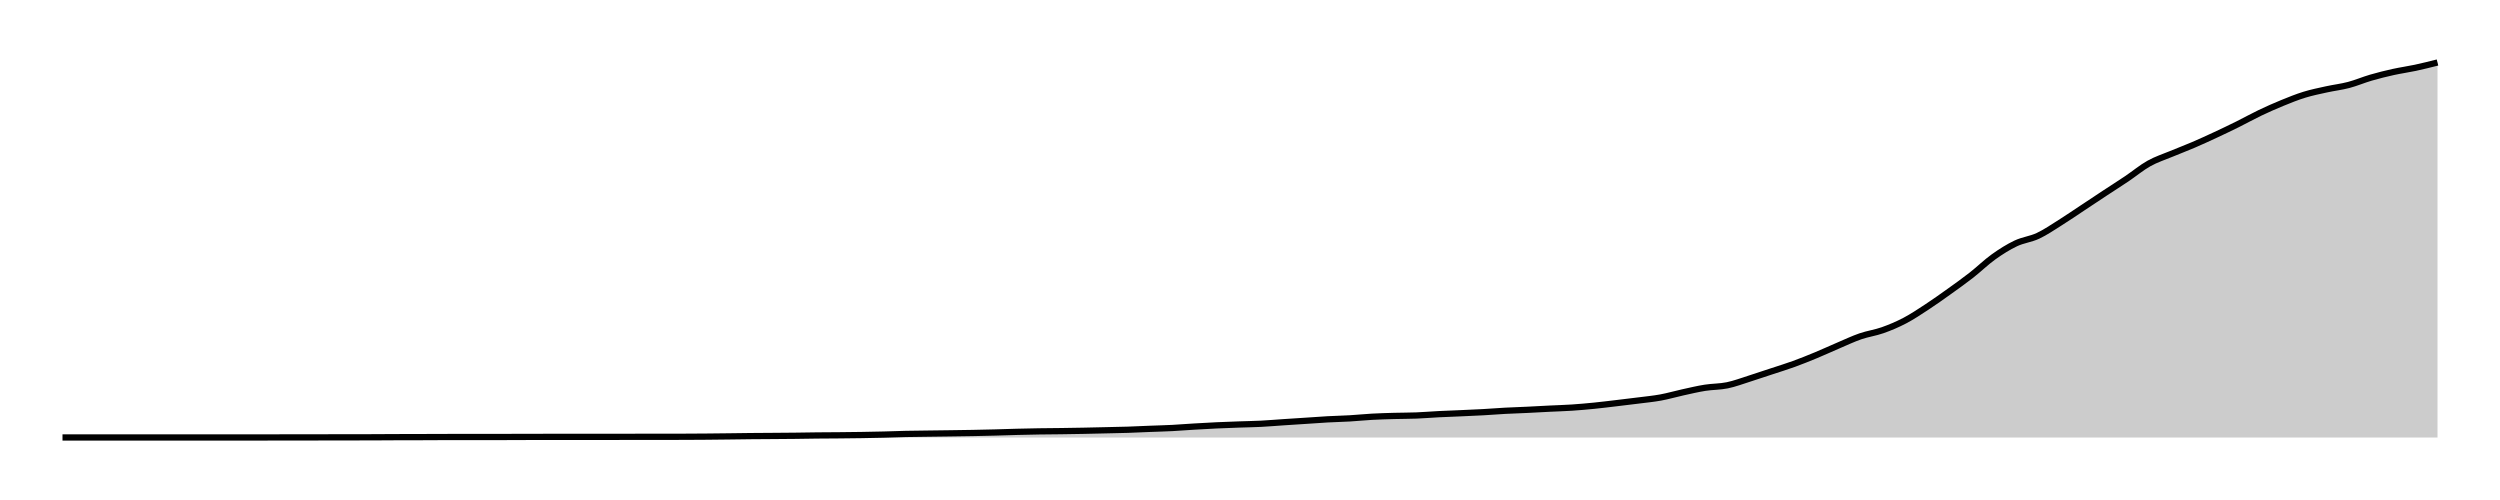
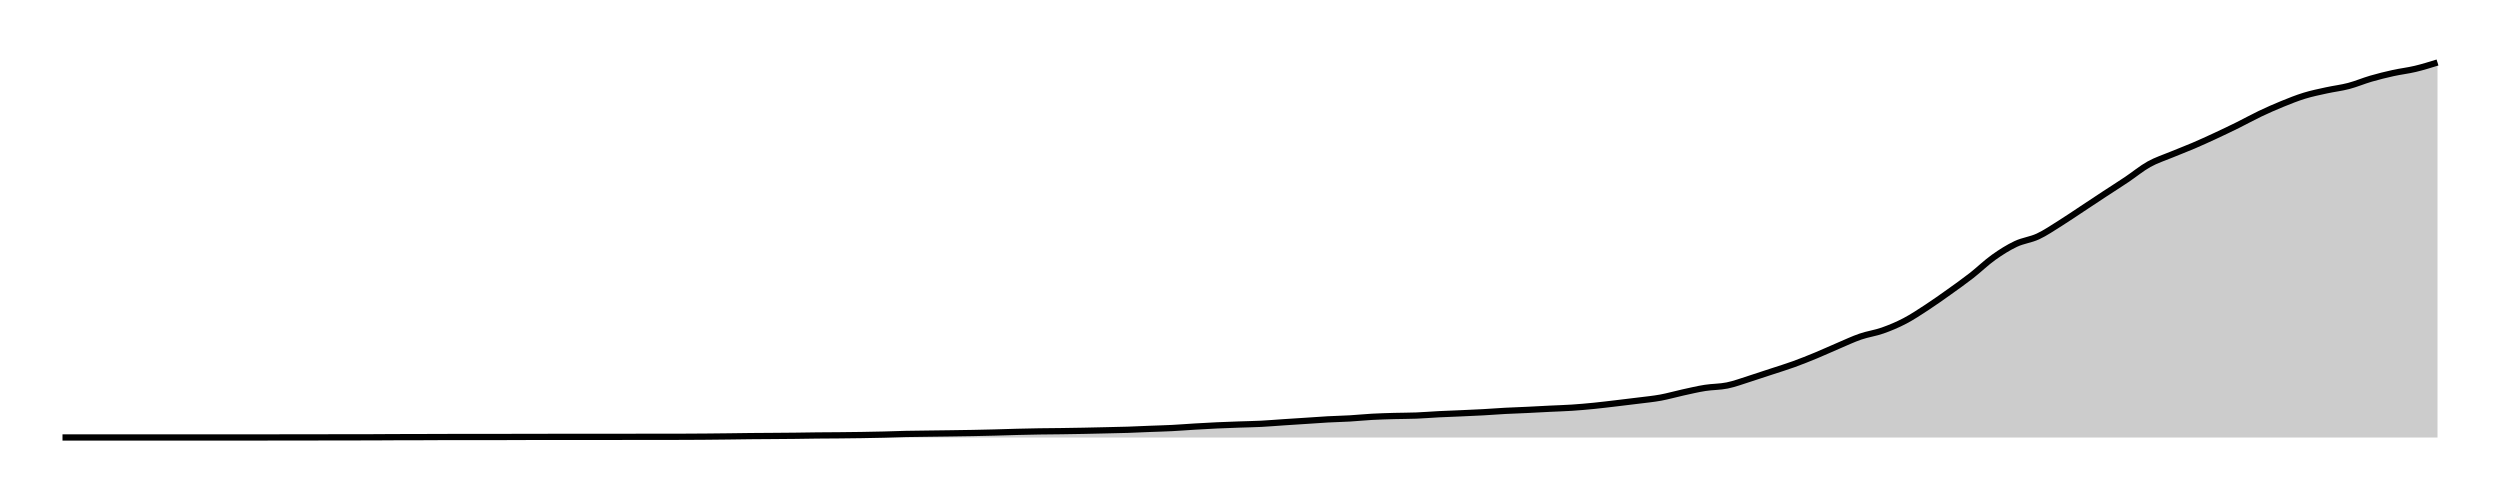
<svg xmlns="http://www.w3.org/2000/svg" width="400" height="80">
  <g transform="translate(10,10)">
-     <path class="area" fill="rgba(0, 0, 0, 0.2)" d="M0,59.996C10.654,59.995,21.308,59.994,31.963,59.992C33.146,59.991,34.33,59.989,35.514,59.987C36.698,59.986,37.882,59.985,39.065,59.983C41.433,59.98,43.801,59.974,46.168,59.971C47.352,59.969,48.536,59.969,49.72,59.966C50.903,59.964,52.087,59.948,53.271,59.946C54.455,59.943,55.639,59.944,56.822,59.941C58.006,59.939,59.19,59.926,60.374,59.925C63.925,59.919,67.477,59.922,71.028,59.916C72.212,59.914,73.396,59.905,74.579,59.904C78.131,59.901,81.682,59.902,85.234,59.899C87.601,59.898,89.969,59.894,92.336,59.891C93.52,59.89,94.704,59.888,95.888,59.887C97.072,59.886,98.255,59.886,99.439,59.883C100.623,59.88,101.807,59.872,102.991,59.862C104.174,59.852,105.358,59.838,106.542,59.824C107.726,59.81,108.91,59.79,110.093,59.778C111.277,59.766,112.461,59.762,113.645,59.753C114.829,59.744,116.012,59.737,117.196,59.724C118.38,59.71,119.564,59.686,120.748,59.673C121.931,59.661,123.115,59.659,124.299,59.648C125.483,59.637,126.667,59.625,127.85,59.606C129.034,59.588,130.218,59.564,131.402,59.535C132.586,59.506,133.769,59.456,134.953,59.43C136.137,59.405,137.321,59.396,138.505,59.38C139.688,59.364,140.872,59.351,142.056,59.334C143.24,59.317,144.424,59.302,145.607,59.28C146.791,59.257,147.975,59.231,149.159,59.2C150.343,59.169,151.526,59.125,152.71,59.095C153.894,59.065,155.078,59.039,156.262,59.02C157.445,59.001,158.629,58.998,159.813,58.982C160.997,58.966,162.181,58.947,163.364,58.924C164.548,58.901,165.732,58.871,166.916,58.844C168.1,58.817,169.283,58.799,170.467,58.76C171.651,58.722,172.835,58.661,174.019,58.614C175.202,58.567,176.386,58.541,177.57,58.48C178.754,58.419,179.938,58.32,181.121,58.25C182.305,58.179,183.489,58.112,184.673,58.057C185.857,58.002,187.04,57.961,188.224,57.919C189.408,57.876,190.592,57.862,191.776,57.802C192.96,57.741,194.143,57.637,195.327,57.559C196.511,57.48,197.695,57.406,198.879,57.328C200.062,57.251,201.246,57.159,202.43,57.094C203.614,57.029,204.798,57.008,205.981,56.939C207.165,56.87,208.349,56.744,209.533,56.679C210.717,56.614,211.9,56.583,213.084,56.549C214.268,56.516,215.452,56.525,216.636,56.478C217.819,56.431,219.003,56.329,220.187,56.269C221.371,56.209,222.555,56.171,223.738,56.118C224.922,56.065,226.106,56.016,227.29,55.951C228.474,55.885,229.657,55.788,230.841,55.724C232.025,55.661,233.209,55.626,234.393,55.57C235.576,55.513,236.76,55.444,237.944,55.385C239.128,55.327,240.312,55.296,241.495,55.218C242.679,55.14,243.863,55.034,245.047,54.916C246.231,54.798,247.414,54.65,248.598,54.51C249.782,54.37,250.966,54.23,252.15,54.079C253.333,53.927,254.517,53.818,255.701,53.601C256.885,53.384,258.069,53.036,259.252,52.776C260.436,52.517,261.62,52.231,262.804,52.044C263.988,51.856,265.171,51.893,266.355,51.65C267.539,51.406,268.723,50.955,269.907,50.582C271.09,50.209,272.274,49.805,273.458,49.414C274.642,49.022,275.826,48.663,277.009,48.233C278.193,47.803,279.377,47.325,280.561,46.834C281.745,46.344,282.928,45.793,284.112,45.289C285.296,44.785,286.48,44.22,287.664,43.811C288.847,43.402,290.031,43.254,291.215,42.835C292.399,42.416,293.583,41.919,294.766,41.298C295.95,40.677,297.134,39.884,298.318,39.108C299.502,38.332,300.685,37.488,301.869,36.642C303.053,35.795,304.237,34.953,305.421,34.028C306.604,33.104,307.788,31.944,308.972,31.097C310.156,30.25,311.34,29.505,312.523,28.945C313.707,28.384,314.891,28.288,316.075,27.735C317.259,27.181,318.442,26.366,319.626,25.624C320.81,24.882,321.994,24.065,323.178,23.283C324.361,22.501,325.545,21.709,326.729,20.93C327.913,20.15,329.097,19.401,330.28,18.606C331.464,17.81,332.648,16.818,333.832,16.156C335.016,15.493,336.199,15.126,337.383,14.631C338.567,14.137,339.751,13.695,340.935,13.187C342.118,12.679,343.302,12.134,344.486,11.583C345.67,11.032,346.854,10.466,348.037,9.879C349.221,9.292,350.405,8.626,351.589,8.061C352.773,7.496,353.956,6.97,355.14,6.487C356.324,6.003,357.508,5.524,358.692,5.159C359.875,4.794,361.059,4.558,362.243,4.296C363.427,4.035,364.611,3.905,365.794,3.593C366.978,3.281,368.162,2.769,369.346,2.425C370.53,2.08,371.713,1.787,372.897,1.524C374.081,1.262,375.265,1.104,376.449,0.85C377.632,0.596,378.816,0.298,380,0L380,60C378.816,60,377.632,60,376.449,60C375.265,60,374.081,60,372.897,60C371.713,60,370.53,60,369.346,60C368.162,60,366.978,60,365.794,60C364.611,60,363.427,60,362.243,60C361.059,60,359.875,60,358.692,60C357.508,60,356.324,60,355.14,60C353.956,60,352.773,60,351.589,60C350.405,60,349.221,60,348.037,60C346.854,60,345.67,60,344.486,60C343.302,60,342.118,60,340.935,60C339.751,60,338.567,60,337.383,60C336.199,60,335.016,60,333.832,60C332.648,60,331.464,60,330.28,60C329.097,60,327.913,60,326.729,60C325.545,60,324.361,60,323.178,60C321.994,60,320.81,60,319.626,60C318.442,60,317.259,60,316.075,60C314.891,60,313.707,60,312.523,60C311.34,60,310.156,60,308.972,60C307.788,60,306.604,60,305.421,60C304.237,60,303.053,60,301.869,60C300.685,60,299.502,60,298.318,60C297.134,60,295.95,60,294.766,60C293.583,60,292.399,60,291.215,60C290.031,60,288.847,60,287.664,60C286.48,60,285.296,60,284.112,60C282.928,60,281.745,60,280.561,60C279.377,60,278.193,60,277.009,60C275.826,60,274.642,60,273.458,60C272.274,60,271.09,60,269.907,60C268.723,60,267.539,60,266.355,60C265.171,60,263.988,60,262.804,60C261.62,60,260.436,60,259.252,60C258.069,60,256.885,60,255.701,60C254.517,60,253.333,60,252.15,60C250.966,60,249.782,60,248.598,60C247.414,60,246.231,60,245.047,60C243.863,60,242.679,60,241.495,60C240.312,60,239.128,60,237.944,60C236.76,60,235.576,60,234.393,60C233.209,60,232.025,60,230.841,60C229.657,60,228.474,60,227.29,60C226.106,60,224.922,60,223.738,60C222.555,60,221.371,60,220.187,60C219.003,60,217.819,60,216.636,60C215.452,60,214.268,60,213.084,60C211.9,60,210.717,60,209.533,60C208.349,60,207.165,60,205.981,60C204.798,60,203.614,60,202.43,60C201.246,60,200.062,60,198.879,60C197.695,60,196.511,60,195.327,60C194.143,60,192.96,60,191.776,60C190.592,60,189.408,60,188.224,60C187.04,60,185.857,60,184.673,60C183.489,60,182.305,60,181.121,60C179.938,60,178.754,60,177.57,60C176.386,60,175.202,60,174.019,60C172.835,60,171.651,60,170.467,60C169.283,60,168.1,60,166.916,60C165.732,60,164.548,60,163.364,60C162.181,60,160.997,60,159.813,60C158.629,60,157.445,60,156.262,60C155.078,60,153.894,60,152.71,60C151.526,60,150.343,60,149.159,60C147.975,60,146.791,60,145.607,60C144.424,60,143.24,60,142.056,60C140.872,60,139.688,60,138.505,60C137.321,60,136.137,60,134.953,60C133.769,60,132.586,60,131.402,60C130.218,60,129.034,60,127.85,60C126.667,60,125.483,60,124.299,60C123.115,60,121.931,60,120.748,60C119.564,60,118.38,60,117.196,60C116.012,60,114.829,60,113.645,60C112.461,60,111.277,60,110.093,60C108.91,60,107.726,60,106.542,60C105.358,60,104.174,60,102.991,60C101.807,60,100.623,60,99.439,60C98.255,60,97.072,60,95.888,60C94.704,60,93.52,60,92.336,60C89.969,60,87.601,60,85.234,60C81.682,60,78.131,60,74.579,60C73.396,60,72.212,60,71.028,60C67.477,60,63.925,60,60.374,60C59.19,60,58.006,60,56.822,60C55.639,60,54.455,60,53.271,60C52.087,60,50.903,60,49.72,60C48.536,60,47.352,60,46.168,60C43.801,60,41.433,60,39.065,60C37.882,60,36.698,60,35.514,60C34.33,60,33.146,60,31.963,60C21.308,60,10.654,60,0,60Z" />
-     <path class="line" stroke="black" fill="none" d="M0,59.996C10.654,59.995,21.308,59.994,31.963,59.992C33.146,59.991,34.33,59.989,35.514,59.987C36.698,59.986,37.882,59.985,39.065,59.983C41.433,59.98,43.801,59.974,46.168,59.971C47.352,59.969,48.536,59.969,49.72,59.966C50.903,59.964,52.087,59.948,53.271,59.946C54.455,59.943,55.639,59.944,56.822,59.941C58.006,59.939,59.19,59.926,60.374,59.925C63.925,59.919,67.477,59.922,71.028,59.916C72.212,59.914,73.396,59.905,74.579,59.904C78.131,59.901,81.682,59.902,85.234,59.899C87.601,59.898,89.969,59.894,92.336,59.891C93.52,59.89,94.704,59.888,95.888,59.887C97.072,59.886,98.255,59.886,99.439,59.883C100.623,59.88,101.807,59.872,102.991,59.862C104.174,59.852,105.358,59.838,106.542,59.824C107.726,59.81,108.91,59.79,110.093,59.778C111.277,59.766,112.461,59.762,113.645,59.753C114.829,59.744,116.012,59.737,117.196,59.724C118.38,59.71,119.564,59.686,120.748,59.673C121.931,59.661,123.115,59.659,124.299,59.648C125.483,59.637,126.667,59.625,127.85,59.606C129.034,59.588,130.218,59.564,131.402,59.535C132.586,59.506,133.769,59.456,134.953,59.43C136.137,59.405,137.321,59.396,138.505,59.38C139.688,59.364,140.872,59.351,142.056,59.334C143.24,59.317,144.424,59.302,145.607,59.28C146.791,59.257,147.975,59.231,149.159,59.2C150.343,59.169,151.526,59.125,152.71,59.095C153.894,59.065,155.078,59.039,156.262,59.02C157.445,59.001,158.629,58.998,159.813,58.982C160.997,58.966,162.181,58.947,163.364,58.924C164.548,58.901,165.732,58.871,166.916,58.844C168.1,58.817,169.283,58.799,170.467,58.76C171.651,58.722,172.835,58.661,174.019,58.614C175.202,58.567,176.386,58.541,177.57,58.48C178.754,58.419,179.938,58.32,181.121,58.25C182.305,58.179,183.489,58.112,184.673,58.057C185.857,58.002,187.04,57.961,188.224,57.919C189.408,57.876,190.592,57.862,191.776,57.802C192.96,57.741,194.143,57.637,195.327,57.559C196.511,57.48,197.695,57.406,198.879,57.328C200.062,57.251,201.246,57.159,202.43,57.094C203.614,57.029,204.798,57.008,205.981,56.939C207.165,56.87,208.349,56.744,209.533,56.679C210.717,56.614,211.9,56.583,213.084,56.549C214.268,56.516,215.452,56.525,216.636,56.478C217.819,56.431,219.003,56.329,220.187,56.269C221.371,56.209,222.555,56.171,223.738,56.118C224.922,56.065,226.106,56.016,227.29,55.951C228.474,55.885,229.657,55.788,230.841,55.724C232.025,55.661,233.209,55.626,234.393,55.57C235.576,55.513,236.76,55.444,237.944,55.385C239.128,55.327,240.312,55.296,241.495,55.218C242.679,55.14,243.863,55.034,245.047,54.916C246.231,54.798,247.414,54.65,248.598,54.51C249.782,54.37,250.966,54.23,252.15,54.079C253.333,53.927,254.517,53.818,255.701,53.601C256.885,53.384,258.069,53.036,259.252,52.776C260.436,52.517,261.62,52.231,262.804,52.044C263.988,51.856,265.171,51.893,266.355,51.65C267.539,51.406,268.723,50.955,269.907,50.582C271.09,50.209,272.274,49.805,273.458,49.414C274.642,49.022,275.826,48.663,277.009,48.233C278.193,47.803,279.377,47.325,280.561,46.834C281.745,46.344,282.928,45.793,284.112,45.289C285.296,44.785,286.48,44.22,287.664,43.811C288.847,43.402,290.031,43.254,291.215,42.835C292.399,42.416,293.583,41.919,294.766,41.298C295.95,40.677,297.134,39.884,298.318,39.108C299.502,38.332,300.685,37.488,301.869,36.642C303.053,35.795,304.237,34.953,305.421,34.028C306.604,33.104,307.788,31.944,308.972,31.097C310.156,30.25,311.34,29.505,312.523,28.945C313.707,28.384,314.891,28.288,316.075,27.735C317.259,27.181,318.442,26.366,319.626,25.624C320.81,24.882,321.994,24.065,323.178,23.283C324.361,22.501,325.545,21.709,326.729,20.93C327.913,20.15,329.097,19.401,330.28,18.606C331.464,17.81,332.648,16.818,333.832,16.156C335.016,15.493,336.199,15.126,337.383,14.631C338.567,14.137,339.751,13.695,340.935,13.187C342.118,12.679,343.302,12.134,344.486,11.583C345.67,11.032,346.854,10.466,348.037,9.879C349.221,9.292,350.405,8.626,351.589,8.061C352.773,7.496,353.956,6.97,355.14,6.487C356.324,6.003,357.508,5.524,358.692,5.159C359.875,4.794,361.059,4.558,362.243,4.296C363.427,4.035,364.611,3.905,365.794,3.593C366.978,3.281,368.162,2.769,369.346,2.425C370.53,2.08,371.713,1.787,372.897,1.524C374.081,1.262,375.265,1.104,376.449,0.85C377.632,0.596,378.816,0.298,380,0" />
+     <path class="area" fill="rgba(0, 0, 0, 0.2)" d="M0,59.996C10.654,59.995,21.308,59.994,31.963,59.992C33.146,59.991,34.33,59.989,35.514,59.987C36.698,59.986,37.882,59.985,39.065,59.983C41.433,59.98,43.801,59.974,46.168,59.971C47.352,59.969,48.536,59.969,49.72,59.967C50.903,59.964,52.087,59.949,53.271,59.946C54.455,59.943,55.639,59.944,56.822,59.942C58.006,59.939,59.19,59.927,60.374,59.925C63.925,59.919,67.477,59.922,71.028,59.916C72.212,59.915,73.396,59.905,74.579,59.904C78.131,59.901,81.682,59.903,85.234,59.9C87.601,59.898,89.969,59.894,92.336,59.891C93.52,59.89,94.704,59.889,95.888,59.887C97.072,59.886,98.255,59.886,99.439,59.883C100.623,59.88,101.807,59.872,102.991,59.862C104.174,59.852,105.358,59.839,106.542,59.825C107.726,59.811,108.91,59.791,110.093,59.779C111.277,59.767,112.461,59.763,113.645,59.754C114.829,59.745,116.012,59.738,117.196,59.724C118.38,59.711,119.564,59.687,120.748,59.674C121.931,59.662,123.115,59.66,124.299,59.649C125.483,59.638,126.667,59.626,127.85,59.607C129.034,59.589,130.218,59.566,131.402,59.537C132.586,59.507,133.769,59.458,134.953,59.432C136.137,59.406,137.321,59.398,138.505,59.382C139.688,59.366,140.872,59.353,142.056,59.336C143.24,59.319,144.424,59.304,145.607,59.282C146.791,59.26,147.975,59.233,149.159,59.202C150.343,59.172,151.526,59.128,152.71,59.098C153.894,59.068,155.078,59.042,156.262,59.023C157.445,59.004,158.629,59.001,159.813,58.985C160.997,58.969,162.181,58.95,163.364,58.927C164.548,58.904,165.732,58.875,166.916,58.848C168.1,58.82,169.283,58.802,170.467,58.764C171.651,58.726,172.835,58.664,174.019,58.618C175.202,58.571,176.386,58.545,177.57,58.484C178.754,58.424,179.938,58.325,181.121,58.255C182.305,58.184,183.489,58.117,184.673,58.062C185.857,58.008,187.04,57.967,188.224,57.925C189.408,57.882,190.592,57.868,191.776,57.808C192.96,57.748,194.143,57.644,195.327,57.566C196.511,57.487,197.695,57.413,198.879,57.336C200.062,57.259,201.246,57.167,202.43,57.102C203.614,57.037,204.798,57.016,205.981,56.948C207.165,56.879,208.349,56.753,209.533,56.689C210.717,56.624,211.9,56.593,213.084,56.559C214.268,56.526,215.452,56.535,216.636,56.488C217.819,56.442,219.003,56.339,220.187,56.279C221.371,56.22,222.555,56.182,223.738,56.129C224.922,56.076,226.106,56.028,227.29,55.962C228.474,55.897,229.657,55.8,230.841,55.737C232.025,55.673,233.209,55.639,234.393,55.582C235.576,55.526,236.76,55.457,237.944,55.398C239.128,55.34,240.312,55.309,241.495,55.231C242.679,55.153,243.863,55.048,245.047,54.931C246.231,54.813,247.414,54.665,248.598,54.526C249.782,54.387,250.966,54.247,252.15,54.096C253.333,53.945,254.517,53.836,255.701,53.62C256.885,53.403,258.069,53.056,259.252,52.797C260.436,52.538,261.62,52.253,262.804,52.066C263.988,51.879,265.171,51.917,266.355,51.674C267.539,51.431,268.723,50.981,269.907,50.609C271.09,50.237,272.274,49.834,273.458,49.444C274.642,49.054,275.826,48.695,277.009,48.266C278.193,47.838,279.377,47.361,280.561,46.872C281.745,46.382,282.928,45.833,284.112,45.331C285.296,44.828,286.48,44.265,287.664,43.857C288.847,43.449,290.031,43.302,291.215,42.884C292.399,42.466,293.583,41.971,294.766,41.352C295.95,40.732,297.134,39.942,298.318,39.168C299.502,38.394,300.685,37.552,301.869,36.708C303.053,35.864,304.237,35.024,305.421,34.103C306.604,33.181,307.788,32.024,308.972,31.18C310.156,30.335,311.34,29.592,312.523,29.033C313.707,28.474,314.891,28.378,316.075,27.827C317.259,27.275,318.442,26.462,319.626,25.722C320.81,24.982,321.994,24.168,323.178,23.388C324.361,22.608,325.545,21.818,326.729,21.041C327.913,20.264,329.097,19.517,330.28,18.724C331.464,17.93,332.648,16.941,333.832,16.281C335.016,15.62,336.199,15.254,337.383,14.761C338.567,14.268,339.751,13.827,340.935,13.32C342.118,12.814,343.302,12.271,344.486,11.721C345.67,11.171,346.854,10.607,348.037,10.022C349.221,9.436,350.405,8.773,351.589,8.209C352.773,7.646,353.956,7.122,355.14,6.639C356.324,6.157,357.508,5.68,358.692,5.316C359.875,4.952,361.059,4.716,362.243,4.455C363.427,4.195,364.611,4.065,365.794,3.754C366.978,3.443,368.162,2.933,369.346,2.589C370.53,2.245,371.713,1.953,372.897,1.691C374.081,1.429,375.265,1.301,376.449,1.019C377.632,0.737,378.816,0.369,380,0L380,60C378.816,60,377.632,60,376.449,60C375.265,60,374.081,60,372.897,60C371.713,60,370.53,60,369.346,60C368.162,60,366.978,60,365.794,60C364.611,60,363.427,60,362.243,60C361.059,60,359.875,60,358.692,60C357.508,60,356.324,60,355.14,60C353.956,60,352.773,60,351.589,60C350.405,60,349.221,60,348.037,60C346.854,60,345.67,60,344.486,60C343.302,60,342.118,60,340.935,60C339.751,60,338.567,60,337.383,60C336.199,60,335.016,60,333.832,60C332.648,60,331.464,60,330.28,60C329.097,60,327.913,60,326.729,60C325.545,60,324.361,60,323.178,60C321.994,60,320.81,60,319.626,60C318.442,60,317.259,60,316.075,60C314.891,60,313.707,60,312.523,60C311.34,60,310.156,60,308.972,60C307.788,60,306.604,60,305.421,60C304.237,60,303.053,60,301.869,60C300.685,60,299.502,60,298.318,60C297.134,60,295.95,60,294.766,60C293.583,60,292.399,60,291.215,60C290.031,60,288.847,60,287.664,60C286.48,60,285.296,60,284.112,60C282.928,60,281.745,60,280.561,60C279.377,60,278.193,60,277.009,60C275.826,60,274.642,60,273.458,60C272.274,60,271.09,60,269.907,60C268.723,60,267.539,60,266.355,60C265.171,60,263.988,60,262.804,60C261.62,60,260.436,60,259.252,60C258.069,60,256.885,60,255.701,60C254.517,60,253.333,60,252.15,60C250.966,60,249.782,60,248.598,60C247.414,60,246.231,60,245.047,60C243.863,60,242.679,60,241.495,60C240.312,60,239.128,60,237.944,60C236.76,60,235.576,60,234.393,60C233.209,60,232.025,60,230.841,60C229.657,60,228.474,60,227.29,60C226.106,60,224.922,60,223.738,60C222.555,60,221.371,60,220.187,60C219.003,60,217.819,60,216.636,60C215.452,60,214.268,60,213.084,60C211.9,60,210.717,60,209.533,60C208.349,60,207.165,60,205.981,60C204.798,60,203.614,60,202.43,60C201.246,60,200.062,60,198.879,60C197.695,60,196.511,60,195.327,60C194.143,60,192.96,60,191.776,60C190.592,60,189.408,60,188.224,60C187.04,60,185.857,60,184.673,60C183.489,60,182.305,60,181.121,60C179.938,60,178.754,60,177.57,60C176.386,60,175.202,60,174.019,60C172.835,60,171.651,60,170.467,60C169.283,60,168.1,60,166.916,60C165.732,60,164.548,60,163.364,60C162.181,60,160.997,60,159.813,60C158.629,60,157.445,60,156.262,60C155.078,60,153.894,60,152.71,60C151.526,60,150.343,60,149.159,60C147.975,60,146.791,60,145.607,60C144.424,60,143.24,60,142.056,60C140.872,60,139.688,60,138.505,60C137.321,60,136.137,60,134.953,60C133.769,60,132.586,60,131.402,60C130.218,60,129.034,60,127.85,60C126.667,60,125.483,60,124.299,60C123.115,60,121.931,60,120.748,60C119.564,60,118.38,60,117.196,60C116.012,60,114.829,60,113.645,60C112.461,60,111.277,60,110.093,60C108.91,60,107.726,60,106.542,60C105.358,60,104.174,60,102.991,60C101.807,60,100.623,60,99.439,60C98.255,60,97.072,60,95.888,60C94.704,60,93.52,60,92.336,60C89.969,60,87.601,60,85.234,60C81.682,60,78.131,60,74.579,60C73.396,60,72.212,60,71.028,60C67.477,60,63.925,60,60.374,60C59.19,60,58.006,60,56.822,60C55.639,60,54.455,60,53.271,60C52.087,60,50.903,60,49.72,60C48.536,60,47.352,60,46.168,60C43.801,60,41.433,60,39.065,60C37.882,60,36.698,60,35.514,60C34.33,60,33.146,60,31.963,60C21.308,60,10.654,60,0,60Z" />
+     <path class="line" stroke="black" fill="none" d="M0,59.996C10.654,59.995,21.308,59.994,31.963,59.992C33.146,59.991,34.33,59.989,35.514,59.987C36.698,59.986,37.882,59.985,39.065,59.983C41.433,59.98,43.801,59.974,46.168,59.971C47.352,59.969,48.536,59.969,49.72,59.967C50.903,59.964,52.087,59.949,53.271,59.946C54.455,59.943,55.639,59.944,56.822,59.942C58.006,59.939,59.19,59.927,60.374,59.925C63.925,59.919,67.477,59.922,71.028,59.916C72.212,59.915,73.396,59.905,74.579,59.904C78.131,59.901,81.682,59.903,85.234,59.9C87.601,59.898,89.969,59.894,92.336,59.891C93.52,59.89,94.704,59.889,95.888,59.887C97.072,59.886,98.255,59.886,99.439,59.883C100.623,59.88,101.807,59.872,102.991,59.862C104.174,59.852,105.358,59.839,106.542,59.825C107.726,59.811,108.91,59.791,110.093,59.779C111.277,59.767,112.461,59.763,113.645,59.754C114.829,59.745,116.012,59.738,117.196,59.724C118.38,59.711,119.564,59.687,120.748,59.674C121.931,59.662,123.115,59.66,124.299,59.649C125.483,59.638,126.667,59.626,127.85,59.607C129.034,59.589,130.218,59.566,131.402,59.537C132.586,59.507,133.769,59.458,134.953,59.432C136.137,59.406,137.321,59.398,138.505,59.382C139.688,59.366,140.872,59.353,142.056,59.336C143.24,59.319,144.424,59.304,145.607,59.282C146.791,59.26,147.975,59.233,149.159,59.202C150.343,59.172,151.526,59.128,152.71,59.098C153.894,59.068,155.078,59.042,156.262,59.023C157.445,59.004,158.629,59.001,159.813,58.985C160.997,58.969,162.181,58.95,163.364,58.927C164.548,58.904,165.732,58.875,166.916,58.848C168.1,58.82,169.283,58.802,170.467,58.764C171.651,58.726,172.835,58.664,174.019,58.618C175.202,58.571,176.386,58.545,177.57,58.484C178.754,58.424,179.938,58.325,181.121,58.255C182.305,58.184,183.489,58.117,184.673,58.062C185.857,58.008,187.04,57.967,188.224,57.925C189.408,57.882,190.592,57.868,191.776,57.808C192.96,57.748,194.143,57.644,195.327,57.566C196.511,57.487,197.695,57.413,198.879,57.336C200.062,57.259,201.246,57.167,202.43,57.102C203.614,57.037,204.798,57.016,205.981,56.948C207.165,56.879,208.349,56.753,209.533,56.689C210.717,56.624,211.9,56.593,213.084,56.559C214.268,56.526,215.452,56.535,216.636,56.488C217.819,56.442,219.003,56.339,220.187,56.279C221.371,56.22,222.555,56.182,223.738,56.129C224.922,56.076,226.106,56.028,227.29,55.962C228.474,55.897,229.657,55.8,230.841,55.737C232.025,55.673,233.209,55.639,234.393,55.582C235.576,55.526,236.76,55.457,237.944,55.398C239.128,55.34,240.312,55.309,241.495,55.231C242.679,55.153,243.863,55.048,245.047,54.931C246.231,54.813,247.414,54.665,248.598,54.526C249.782,54.387,250.966,54.247,252.15,54.096C253.333,53.945,254.517,53.836,255.701,53.62C256.885,53.403,258.069,53.056,259.252,52.797C260.436,52.538,261.62,52.253,262.804,52.066C263.988,51.879,265.171,51.917,266.355,51.674C267.539,51.431,268.723,50.981,269.907,50.609C271.09,50.237,272.274,49.834,273.458,49.444C274.642,49.054,275.826,48.695,277.009,48.266C278.193,47.838,279.377,47.361,280.561,46.872C281.745,46.382,282.928,45.833,284.112,45.331C285.296,44.828,286.48,44.265,287.664,43.857C288.847,43.449,290.031,43.302,291.215,42.884C292.399,42.466,293.583,41.971,294.766,41.352C295.95,40.732,297.134,39.942,298.318,39.168C299.502,38.394,300.685,37.552,301.869,36.708C303.053,35.864,304.237,35.024,305.421,34.103C306.604,33.181,307.788,32.024,308.972,31.18C310.156,30.335,311.34,29.592,312.523,29.033C313.707,28.474,314.891,28.378,316.075,27.827C317.259,27.275,318.442,26.462,319.626,25.722C320.81,24.982,321.994,24.168,323.178,23.388C324.361,22.608,325.545,21.818,326.729,21.041C327.913,20.264,329.097,19.517,330.28,18.724C331.464,17.93,332.648,16.941,333.832,16.281C335.016,15.62,336.199,15.254,337.383,14.761C338.567,14.268,339.751,13.827,340.935,13.32C342.118,12.814,343.302,12.271,344.486,11.721C345.67,11.171,346.854,10.607,348.037,10.022C349.221,9.436,350.405,8.773,351.589,8.209C352.773,7.646,353.956,7.122,355.14,6.639C356.324,6.157,357.508,5.68,358.692,5.316C359.875,4.952,361.059,4.716,362.243,4.455C363.427,4.195,364.611,4.065,365.794,3.754C366.978,3.443,368.162,2.933,369.346,2.589C370.53,2.245,371.713,1.953,372.897,1.691C374.081,1.429,375.265,1.301,376.449,1.019C377.632,0.737,378.816,0.369,380,0" />
  </g>
</svg>
